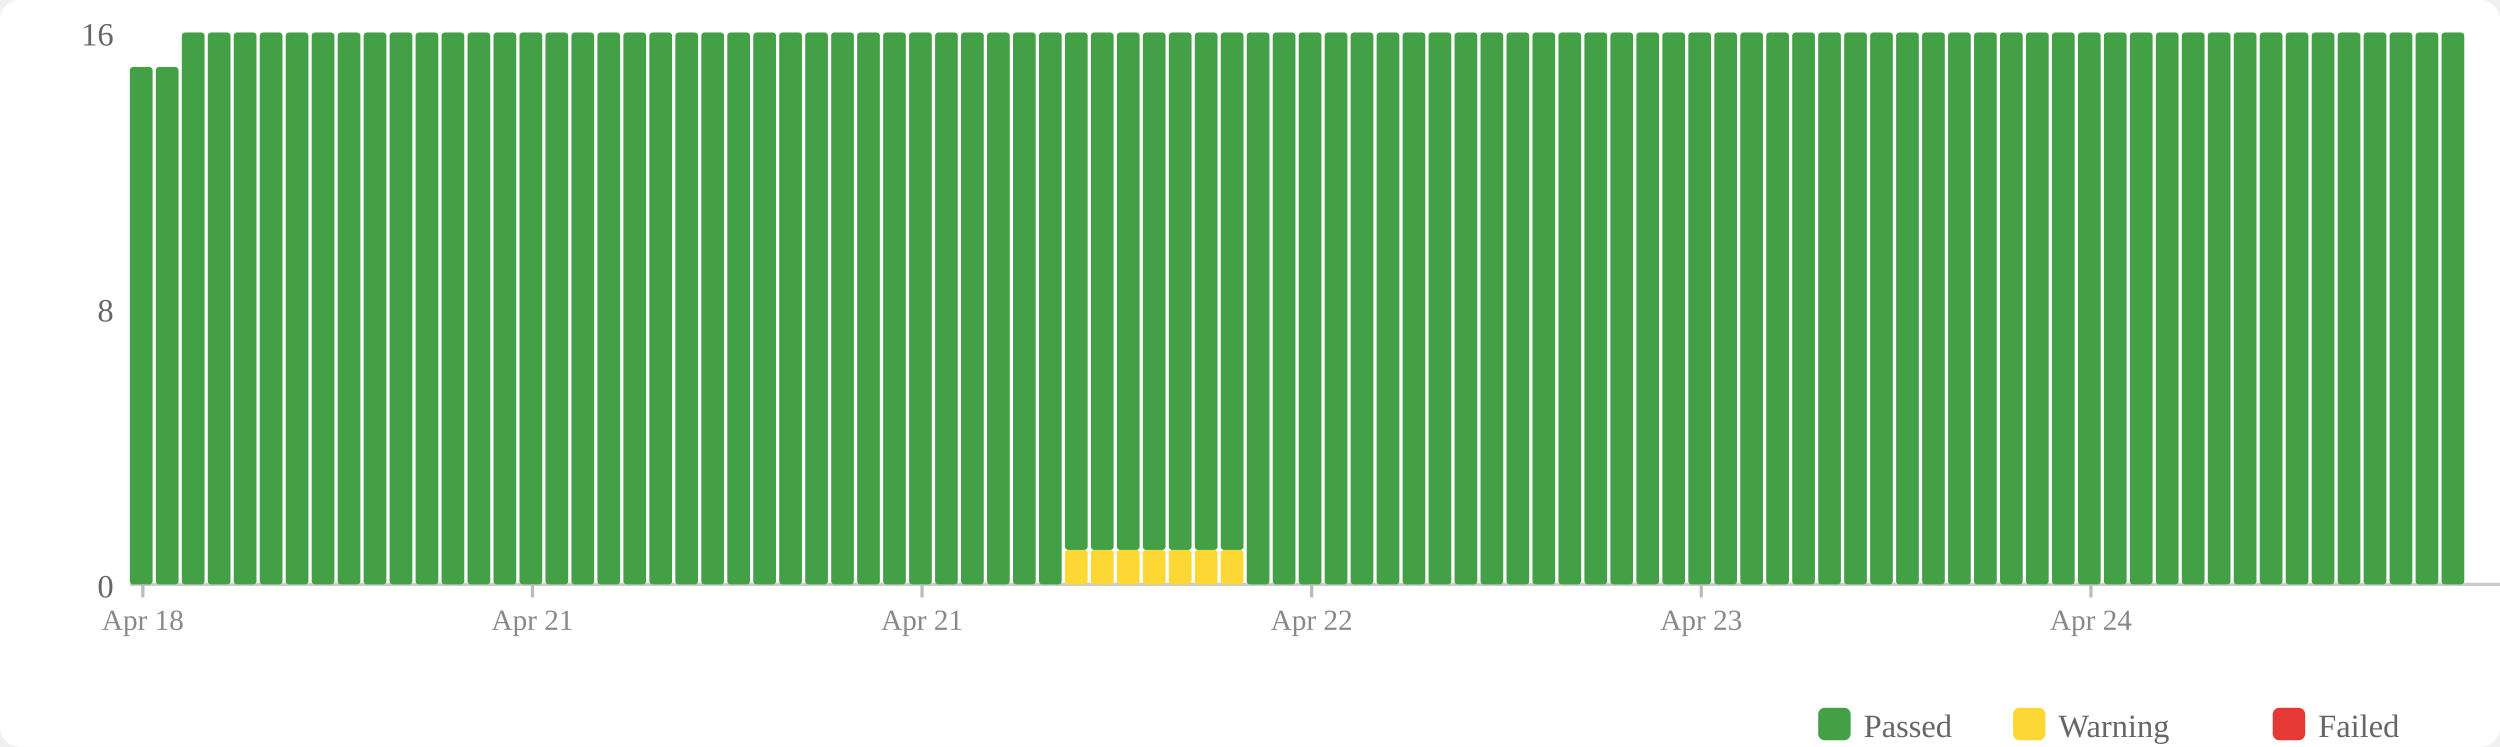
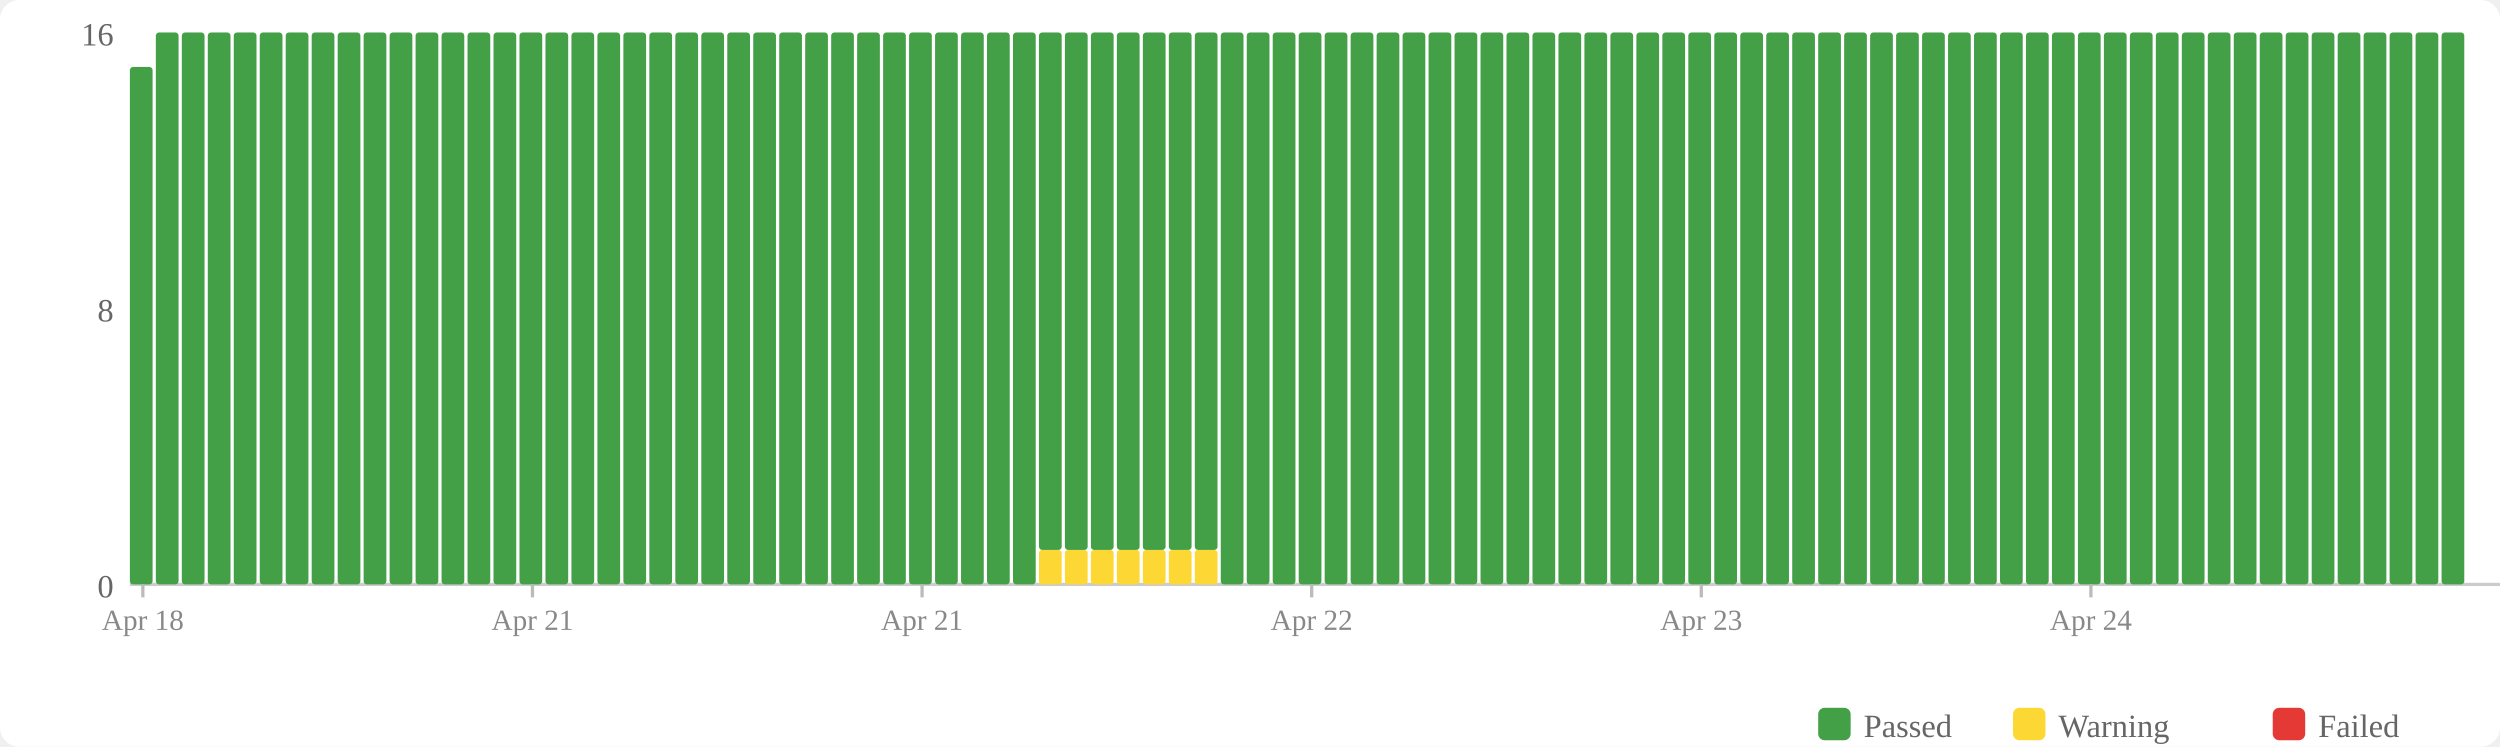
<svg xmlns="http://www.w3.org/2000/svg" width="770" height="230" viewBox="0 0 770 230">
  <rect width="770" height="230" fill="#fff" rx="6" />
  <rect x="560" y="218" width="10" height="10" fill="#43a047" rx="2" />
  <text x="574" y="227" font-size="10" fill="#666">Passed</text>
  <rect x="620" y="218" width="10" height="10" fill="#fdd835" rx="2" />
  <text x="634" y="227" font-size="10" fill="#666">Warning</text>
  <rect x="700" y="218" width="10" height="10" fill="#e53935" rx="2" />
  <text x="714" y="227" font-size="10" fill="#666">Failed</text>
  <text x="35" y="184" text-anchor="end" font-size="10" fill="#666">0</text>
  <text x="35" y="99" text-anchor="end" font-size="10" fill="#666">8</text>
  <text x="35" y="14" text-anchor="end" font-size="10" fill="#666">16</text>
  <line x1="40" y1="180" x2="770" y2="180" stroke="#ccc" stroke-width="1" />
  <rect x="40" y="20.625" width="7" height="159.375" fill="#43a047" rx="1" />
-   <rect x="48" y="20.625" width="7" height="159.375" fill="#43a047" rx="1" />
+   <rect x="48" y="10" width="7" height="170" fill="#43a047" rx="1" />
  <rect x="56" y="10" width="7" height="170" fill="#43a047" rx="1" />
  <rect x="64" y="10" width="7" height="170" fill="#43a047" rx="1" />
  <rect x="72" y="10" width="7" height="170" fill="#43a047" rx="1" />
  <rect x="80" y="10" width="7" height="170" fill="#43a047" rx="1" />
  <rect x="88" y="10" width="7" height="170" fill="#43a047" rx="1" />
  <rect x="96" y="10" width="7" height="170" fill="#43a047" rx="1" />
  <rect x="104" y="10" width="7" height="170" fill="#43a047" rx="1" />
  <rect x="112" y="10" width="7" height="170" fill="#43a047" rx="1" />
  <rect x="120" y="10" width="7" height="170" fill="#43a047" rx="1" />
  <rect x="128" y="10" width="7" height="170" fill="#43a047" rx="1" />
  <rect x="136" y="10" width="7" height="170" fill="#43a047" rx="1" />
  <rect x="144" y="10" width="7" height="170" fill="#43a047" rx="1" />
  <rect x="152" y="10" width="7" height="170" fill="#43a047" rx="1" />
  <rect x="160" y="10" width="7" height="170" fill="#43a047" rx="1" />
  <rect x="168" y="10" width="7" height="170" fill="#43a047" rx="1" />
  <rect x="176" y="10" width="7" height="170" fill="#43a047" rx="1" />
  <rect x="184" y="10" width="7" height="170" fill="#43a047" rx="1" />
  <rect x="192" y="10" width="7" height="170" fill="#43a047" rx="1" />
  <rect x="200" y="10" width="7" height="170" fill="#43a047" rx="1" />
  <rect x="208" y="10" width="7" height="170" fill="#43a047" rx="1" />
  <rect x="216" y="10" width="7" height="170" fill="#43a047" rx="1" />
  <rect x="224" y="10" width="7" height="170" fill="#43a047" rx="1" />
  <rect x="232" y="10" width="7" height="170" fill="#43a047" rx="1" />
  <rect x="240" y="10" width="7" height="170" fill="#43a047" rx="1" />
  <rect x="248" y="10" width="7" height="170" fill="#43a047" rx="1" />
  <rect x="256" y="10" width="7" height="170" fill="#43a047" rx="1" />
  <rect x="264" y="10" width="7" height="170" fill="#43a047" rx="1" />
  <rect x="272" y="10" width="7" height="170" fill="#43a047" rx="1" />
  <rect x="280" y="10" width="7" height="170" fill="#43a047" rx="1" />
  <rect x="288" y="10" width="7" height="170" fill="#43a047" rx="1" />
  <rect x="296" y="10" width="7" height="170" fill="#43a047" rx="1" />
  <rect x="304" y="10" width="7" height="170" fill="#43a047" rx="1" />
  <rect x="312" y="10" width="7" height="170" fill="#43a047" rx="1" />
-   <rect x="320" y="10" width="7" height="170" fill="#43a047" rx="1" />
+   <rect x="320" y="169.375" width="7" height="10.625" fill="#fdd835" rx="1" />
+   <rect x="320" y="10" width="7" height="159.375" fill="#43a047" rx="1" />
  <rect x="328" y="169.375" width="7" height="10.625" fill="#fdd835" rx="1" />
  <rect x="328" y="10" width="7" height="159.375" fill="#43a047" rx="1" />
  <rect x="336" y="169.375" width="7" height="10.625" fill="#fdd835" rx="1" />
  <rect x="336" y="10" width="7" height="159.375" fill="#43a047" rx="1" />
  <rect x="344" y="169.375" width="7" height="10.625" fill="#fdd835" rx="1" />
  <rect x="344" y="10" width="7" height="159.375" fill="#43a047" rx="1" />
  <rect x="352" y="169.375" width="7" height="10.625" fill="#fdd835" rx="1" />
  <rect x="352" y="10" width="7" height="159.375" fill="#43a047" rx="1" />
  <rect x="360" y="169.375" width="7" height="10.625" fill="#fdd835" rx="1" />
  <rect x="360" y="10" width="7" height="159.375" fill="#43a047" rx="1" />
  <rect x="368" y="169.375" width="7" height="10.625" fill="#fdd835" rx="1" />
  <rect x="368" y="10" width="7" height="159.375" fill="#43a047" rx="1" />
-   <rect x="376" y="169.375" width="7" height="10.625" fill="#fdd835" rx="1" />
-   <rect x="376" y="10" width="7" height="159.375" fill="#43a047" rx="1" />
+   <rect x="376" y="10" width="7" height="170" fill="#43a047" rx="1" />
  <rect x="384" y="10" width="7" height="170" fill="#43a047" rx="1" />
  <rect x="392" y="10" width="7" height="170" fill="#43a047" rx="1" />
  <rect x="400" y="10" width="7" height="170" fill="#43a047" rx="1" />
  <rect x="408" y="10" width="7" height="170" fill="#43a047" rx="1" />
  <rect x="416" y="10" width="7" height="170" fill="#43a047" rx="1" />
  <rect x="424" y="10" width="7" height="170" fill="#43a047" rx="1" />
  <rect x="432" y="10" width="7" height="170" fill="#43a047" rx="1" />
  <rect x="440" y="10" width="7" height="170" fill="#43a047" rx="1" />
  <rect x="448" y="10" width="7" height="170" fill="#43a047" rx="1" />
  <rect x="456" y="10" width="7" height="170" fill="#43a047" rx="1" />
  <rect x="464" y="10" width="7" height="170" fill="#43a047" rx="1" />
  <rect x="472" y="10" width="7" height="170" fill="#43a047" rx="1" />
  <rect x="480" y="10" width="7" height="170" fill="#43a047" rx="1" />
  <rect x="488" y="10" width="7" height="170" fill="#43a047" rx="1" />
  <rect x="496" y="10" width="7" height="170" fill="#43a047" rx="1" />
  <rect x="504" y="10" width="7" height="170" fill="#43a047" rx="1" />
  <rect x="512" y="10" width="7" height="170" fill="#43a047" rx="1" />
  <rect x="520" y="10" width="7" height="170" fill="#43a047" rx="1" />
  <rect x="528" y="10" width="7" height="170" fill="#43a047" rx="1" />
  <rect x="536" y="10" width="7" height="170" fill="#43a047" rx="1" />
  <rect x="544" y="10" width="7" height="170" fill="#43a047" rx="1" />
  <rect x="552" y="10" width="7" height="170" fill="#43a047" rx="1" />
  <rect x="560" y="10" width="7" height="170" fill="#43a047" rx="1" />
  <rect x="568" y="10" width="7" height="170" fill="#43a047" rx="1" />
  <rect x="576" y="10" width="7" height="170" fill="#43a047" rx="1" />
  <rect x="584" y="10" width="7" height="170" fill="#43a047" rx="1" />
  <rect x="592" y="10" width="7" height="170" fill="#43a047" rx="1" />
  <rect x="600" y="10" width="7" height="170" fill="#43a047" rx="1" />
  <rect x="608" y="10" width="7" height="170" fill="#43a047" rx="1" />
  <rect x="616" y="10" width="7" height="170" fill="#43a047" rx="1" />
  <rect x="624" y="10" width="7" height="170" fill="#43a047" rx="1" />
  <rect x="632" y="10" width="7" height="170" fill="#43a047" rx="1" />
  <rect x="640" y="10" width="7" height="170" fill="#43a047" rx="1" />
  <rect x="648" y="10" width="7" height="170" fill="#43a047" rx="1" />
  <rect x="656" y="10" width="7" height="170" fill="#43a047" rx="1" />
  <rect x="664" y="10" width="7" height="170" fill="#43a047" rx="1" />
  <rect x="672" y="10" width="7" height="170" fill="#43a047" rx="1" />
  <rect x="680" y="10" width="7" height="170" fill="#43a047" rx="1" />
  <rect x="688" y="10" width="7" height="170" fill="#43a047" rx="1" />
  <rect x="696" y="10" width="7" height="170" fill="#43a047" rx="1" />
  <rect x="704" y="10" width="7" height="170" fill="#43a047" rx="1" />
  <rect x="712" y="10" width="7" height="170" fill="#43a047" rx="1" />
  <rect x="720" y="10" width="7" height="170" fill="#43a047" rx="1" />
  <rect x="728" y="10" width="7" height="170" fill="#43a047" rx="1" />
  <rect x="736" y="10" width="7" height="170" fill="#43a047" rx="1" />
  <rect x="744" y="10" width="7" height="170" fill="#43a047" rx="1" />
  <rect x="752" y="10" width="7" height="170" fill="#43a047" rx="1" />
  <line x1="44.0" y1="180" x2="44.0" y2="184" stroke="#bbb" stroke-width="1" />
  <text x="44.0" y="194" text-anchor="middle" font-size="9" fill="#888">Apr 18</text>
  <line x1="164.0" y1="180" x2="164.0" y2="184" stroke="#bbb" stroke-width="1" />
  <text x="164.0" y="194" text-anchor="middle" font-size="9" fill="#888">Apr 21</text>
  <line x1="284.0" y1="180" x2="284.0" y2="184" stroke="#bbb" stroke-width="1" />
  <text x="284.0" y="194" text-anchor="middle" font-size="9" fill="#888">Apr 21</text>
  <line x1="404.0" y1="180" x2="404.0" y2="184" stroke="#bbb" stroke-width="1" />
  <text x="404.0" y="194" text-anchor="middle" font-size="9" fill="#888">Apr 22</text>
  <line x1="524.0" y1="180" x2="524.0" y2="184" stroke="#bbb" stroke-width="1" />
  <text x="524.0" y="194" text-anchor="middle" font-size="9" fill="#888">Apr 23</text>
  <line x1="644.0" y1="180" x2="644.0" y2="184" stroke="#bbb" stroke-width="1" />
  <text x="644.0" y="194" text-anchor="middle" font-size="9" fill="#888">Apr 24</text>
</svg>
